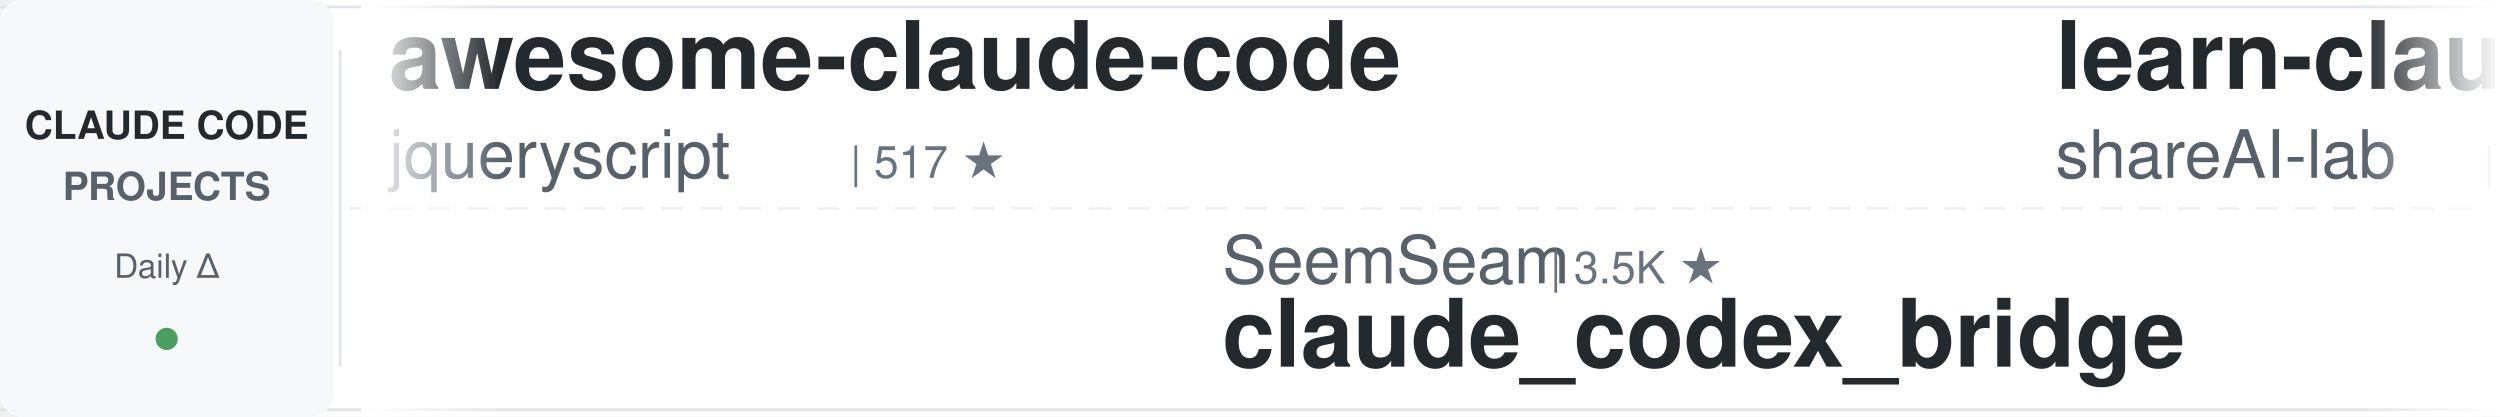
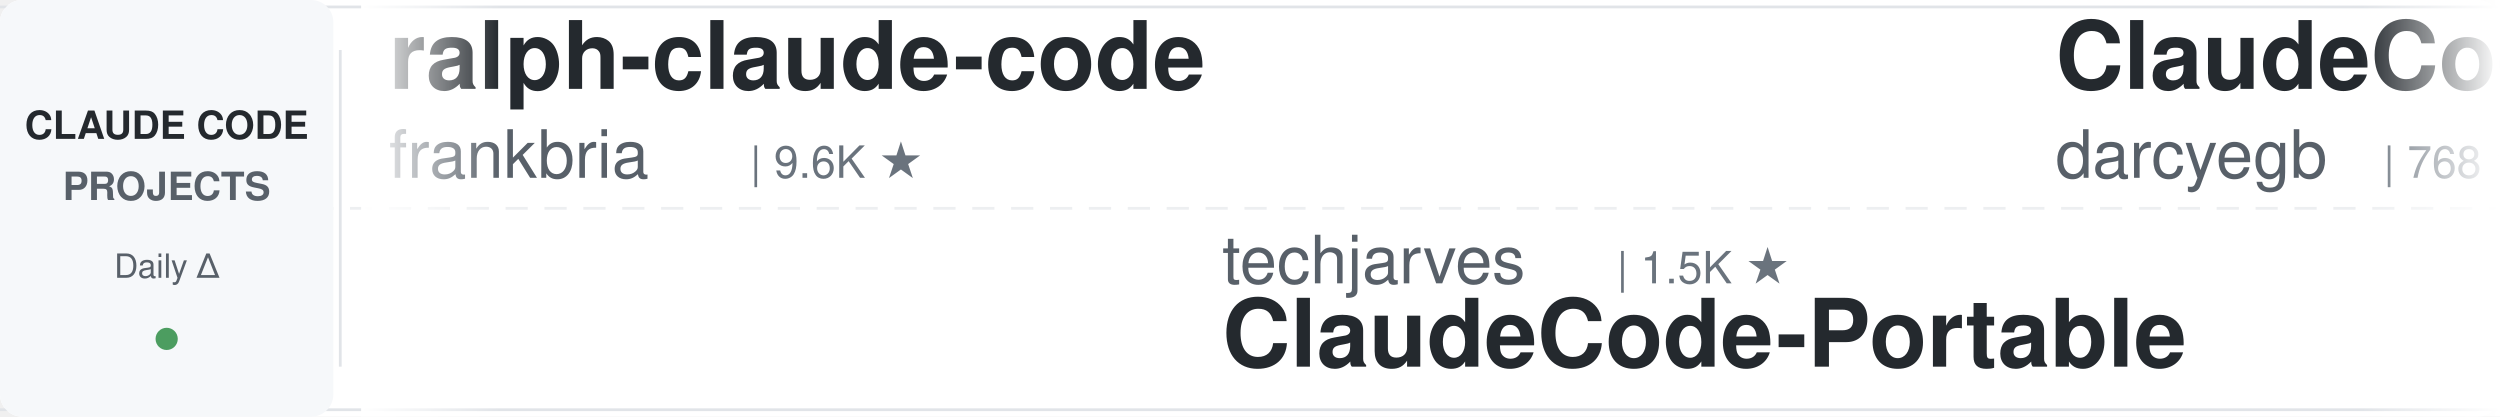
<svg xmlns="http://www.w3.org/2000/svg" width="900" height="150">
  <defs>
    <linearGradient id="leftFade" x1="0%" y1="0%" x2="100%" y2="0%">
      <stop offset="0%" style="stop-color:#ffffff;stop-opacity:1" />
      <stop offset="100%" style="stop-color:#ffffff;stop-opacity:0" />
    </linearGradient>
    <linearGradient id="rightFade" x1="0%" y1="0%" x2="100%" y2="0%">
      <stop offset="0%" style="stop-color:#ffffff;stop-opacity:0" />
      <stop offset="100%" style="stop-color:#ffffff;stop-opacity:1" />
    </linearGradient>
  </defs>
  <rect width="900" height="150" fill="#ffffff" rx="8" />
  <rect x="0" y="2" width="900" height="1" fill="#e1e4e8" />
  <rect x="0" y="147" width="900" height="1" fill="#e1e4e8" />
  <line x1="0" y1="75" x2="900" y2="75" stroke="#e1e4e8" stroke-width="1" stroke-dasharray="8 6" opacity="0.6" />
  <rect x="0" y="0" width="120" height="150" fill="#f6f8fa" rx="8" />
  <text x="60" y="50" font-family="-apple-system, BlinkMacSystemFont, 'Segoe UI', Helvetica, Arial, sans-serif" font-size="14" font-weight="600" fill="#24292e" text-anchor="middle">CLAUDE CODE</text>
  <text x="60" y="72" font-family="-apple-system, BlinkMacSystemFont, 'Segoe UI', Helvetica, Arial, sans-serif" font-size="14" font-weight="600" fill="#586069" text-anchor="middle">PROJECTS</text>
  <text x="60" y="100" font-family="-apple-system, BlinkMacSystemFont, 'Segoe UI', Helvetica, Arial, sans-serif" font-size="12" font-weight="500" fill="#586069" text-anchor="middle">Daily Δ</text>
  <circle cx="60" cy="122" r="4" fill="#22863a" opacity="0.8" />
  <rect x="122" y="18" width="1" height="114" fill="#e1e4e8" />
  <clipPath id="tickerClip">
    <rect x="130" y="0" width="770" height="150" />
  </clipPath>
  <g clip-path="url(#tickerClip)">
    <g id="tickerItems">
      <animateTransform attributeName="transform" attributeType="XML" type="translate" from="0 0" to="-3000 0" dur="54s" repeatCount="indefinite" />
      <g transform="translate(0, 0)">
-         <text x="140" y="32" font-family="-apple-system, BlinkMacSystemFont, 'Segoe UI', Helvetica, Arial, sans-serif" font-size="34" font-weight="600" fill="#24292e">awesome-claude-code</text>
-         <text x="140" y="64" font-family="-apple-system, BlinkMacSystemFont, 'Segoe UI', Helvetica, Arial, sans-serif" font-size="24" font-weight="400" fill="#586069">jqueryscript</text>
-         <text x="306" y="64" font-family="-apple-system, BlinkMacSystemFont, 'Segoe UI', Helvetica, Arial, sans-serif" font-size="16" font-weight="500" fill="#6a737d">| 517 ★</text>
+         <text x="140" y="32" font-family="-apple-system, BlinkMacSystemFont, 'Segoe UI', Helvetica, Arial, sans-serif" font-size="34" font-weight="600" fill="#24292e">ralph-claude-code</text>
+         <text x="140" y="64" font-family="-apple-system, BlinkMacSystemFont, 'Segoe UI', Helvetica, Arial, sans-serif" font-size="24" font-weight="400" fill="#586069">frankbria</text>
+         <text x="270" y="64" font-family="-apple-system, BlinkMacSystemFont, 'Segoe UI', Helvetica, Arial, sans-serif" font-size="16" font-weight="500" fill="#6a737d">| 9.6K ★</text>
      </g>
      <g transform="translate(300, 0)">
-         <text x="140" y="102" font-family="-apple-system, BlinkMacSystemFont, 'Segoe UI', Helvetica, Arial, sans-serif" font-size="24" font-weight="400" fill="#586069">SeemSeam</text>
-         <text x="258" y="102" font-family="-apple-system, BlinkMacSystemFont, 'Segoe UI', Helvetica, Arial, sans-serif" font-size="16" font-weight="500" fill="#6a737d">| 3.5K ★</text>
-         <text x="140" y="132" font-family="-apple-system, BlinkMacSystemFont, 'Segoe UI', Helvetica, Arial, sans-serif" font-size="34" font-weight="600" fill="#24292e">claude_codex_bridge</text>
+         <text x="140" y="102" font-family="-apple-system, BlinkMacSystemFont, 'Segoe UI', Helvetica, Arial, sans-serif" font-size="24" font-weight="400" fill="#586069">techjarves</text>
+         <text x="282" y="102" font-family="-apple-system, BlinkMacSystemFont, 'Segoe UI', Helvetica, Arial, sans-serif" font-size="16" font-weight="500" fill="#6a737d">| 1.5K ★</text>
+         <text x="140" y="132" font-family="-apple-system, BlinkMacSystemFont, 'Segoe UI', Helvetica, Arial, sans-serif" font-size="34" font-weight="600" fill="#24292e">ClaudeCode-Portable</text>
      </g>
      <g transform="translate(600, 0)">
-         <text x="140" y="32" font-family="-apple-system, BlinkMacSystemFont, 'Segoe UI', Helvetica, Arial, sans-serif" font-size="34" font-weight="600" fill="#24292e">learn-claude-code</text>
-         <text x="140" y="64" font-family="-apple-system, BlinkMacSystemFont, 'Segoe UI', Helvetica, Arial, sans-serif" font-size="24" font-weight="400" fill="#586069">shareAI-lab</text>
-         <text x="294" y="64" font-family="-apple-system, BlinkMacSystemFont, 'Segoe UI', Helvetica, Arial, sans-serif" font-size="16" font-weight="500" fill="#6a737d">| 77.6K ★</text>
+         <text x="140" y="32" font-family="-apple-system, BlinkMacSystemFont, 'Segoe UI', Helvetica, Arial, sans-serif" font-size="34" font-weight="600" fill="#24292e">ClaudeCodeAgents</text>
+         <text x="140" y="64" font-family="-apple-system, BlinkMacSystemFont, 'Segoe UI', Helvetica, Arial, sans-serif" font-size="24" font-weight="400" fill="#586069">darcyegb</text>
+         <text x="258" y="64" font-family="-apple-system, BlinkMacSystemFont, 'Segoe UI', Helvetica, Arial, sans-serif" font-size="16" font-weight="500" fill="#6a737d">| 768 ★</text>
      </g>
      <g transform="translate(900, 0)">
-         <text x="140" y="102" font-family="-apple-system, BlinkMacSystemFont, 'Segoe UI', Helvetica, Arial, sans-serif" font-size="24" font-weight="400" fill="#586069">huangjia2019</text>
-         <text x="306" y="102" font-family="-apple-system, BlinkMacSystemFont, 'Segoe UI', Helvetica, Arial, sans-serif" font-size="16" font-weight="500" fill="#6a737d">| 1.1K ★</text>
-         <text x="140" y="132" font-family="-apple-system, BlinkMacSystemFont, 'Segoe UI', Helvetica, Arial, sans-serif" font-size="34" font-weight="600" fill="#24292e">claude-code-engineering</text>
+         <text x="140" y="102" font-family="-apple-system, BlinkMacSystemFont, 'Segoe UI', Helvetica, Arial, sans-serif" font-size="24" font-weight="400" fill="#586069">anthropics</text>
+         <text x="282" y="102" font-family="-apple-system, BlinkMacSystemFont, 'Segoe UI', Helvetica, Arial, sans-serif" font-size="16" font-weight="500" fill="#6a737d">| 6.3K ★</text>
+         <text x="140" y="132" font-family="-apple-system, BlinkMacSystemFont, 'Segoe UI', Helvetica, Arial, sans-serif" font-size="34" font-weight="600" fill="#24292e">claude-code-security-rev...</text>
      </g>
      <g transform="translate(1200, 0)">
+         <text x="140" y="32" font-family="-apple-system, BlinkMacSystemFont, 'Segoe UI', Helvetica, Arial, sans-serif" font-size="34" font-weight="600" fill="#24292e">ECC</text>
+         <text x="140" y="64" font-family="-apple-system, BlinkMacSystemFont, 'Segoe UI', Helvetica, Arial, sans-serif" font-size="24" font-weight="400" fill="#586069">affaan-m</text>
+         <text x="258" y="64" font-family="-apple-system, BlinkMacSystemFont, 'Segoe UI', Helvetica, Arial, sans-serif" font-size="16" font-weight="500" fill="#6a737d">| 267.9K ★</text>
+       </g>
+       <g transform="translate(1500, 0)">
+         <text x="140" y="102" font-family="-apple-system, BlinkMacSystemFont, 'Segoe UI', Helvetica, Arial, sans-serif" font-size="24" font-weight="400" fill="#586069">centminmod</text>
+         <text x="282" y="102" font-family="-apple-system, BlinkMacSystemFont, 'Segoe UI', Helvetica, Arial, sans-serif" font-size="16" font-weight="500" fill="#6a737d">| 2.6K ★</text>
+         <text x="140" y="132" font-family="-apple-system, BlinkMacSystemFont, 'Segoe UI', Helvetica, Arial, sans-serif" font-size="34" font-weight="600" fill="#24292e">my-claude-code-setup</text>
+       </g>
+       <g transform="translate(1800, 0)">
+         <text x="140" y="32" font-family="-apple-system, BlinkMacSystemFont, 'Segoe UI', Helvetica, Arial, sans-serif" font-size="34" font-weight="600" fill="#24292e">claude-code-local</text>
+         <text x="140" y="64" font-family="-apple-system, BlinkMacSystemFont, 'Segoe UI', Helvetica, Arial, sans-serif" font-size="24" font-weight="400" fill="#586069">nicedreamzapp</text>
+         <text x="318" y="64" font-family="-apple-system, BlinkMacSystemFont, 'Segoe UI', Helvetica, Arial, sans-serif" font-size="16" font-weight="500" fill="#6a737d">| 3.3K ★</text>
+       </g>
+       <g transform="translate(2100, 0)">
+         <text x="140" y="102" font-family="-apple-system, BlinkMacSystemFont, 'Segoe UI', Helvetica, Arial, sans-serif" font-size="24" font-weight="400" fill="#586069">digitalsamba</text>
+         <text x="306" y="102" font-family="-apple-system, BlinkMacSystemFont, 'Segoe UI', Helvetica, Arial, sans-serif" font-size="16" font-weight="500" fill="#6a737d">| 2.1K ★</text>
+         <text x="140" y="132" font-family="-apple-system, BlinkMacSystemFont, 'Segoe UI', Helvetica, Arial, sans-serif" font-size="34" font-weight="600" fill="#24292e">claude-code-video-toolki...</text>
+       </g>
+       <g transform="translate(2400, 0)">
        <text x="140" y="32" font-family="-apple-system, BlinkMacSystemFont, 'Segoe UI', Helvetica, Arial, sans-serif" font-size="34" font-weight="600" fill="#24292e">claude-code-tips</text>
        <text x="140" y="64" font-family="-apple-system, BlinkMacSystemFont, 'Segoe UI', Helvetica, Arial, sans-serif" font-size="24" font-weight="400" fill="#586069">ykdojo</text>
        <text x="234" y="64" font-family="-apple-system, BlinkMacSystemFont, 'Segoe UI', Helvetica, Arial, sans-serif" font-size="16" font-weight="500" fill="#6a737d">| 10.1K ★</text>
      </g>
-       <g transform="translate(1500, 0)">
-         <text x="140" y="102" font-family="-apple-system, BlinkMacSystemFont, 'Segoe UI', Helvetica, Arial, sans-serif" font-size="24" font-weight="400" fill="#586069">disler</text>
-         <text x="234" y="102" font-family="-apple-system, BlinkMacSystemFont, 'Segoe UI', Helvetica, Arial, sans-serif" font-size="16" font-weight="500" fill="#6a737d">| 1.7K ★</text>
-         <text x="140" y="132" font-family="-apple-system, BlinkMacSystemFont, 'Segoe UI', Helvetica, Arial, sans-serif" font-size="34" font-weight="600" fill="#24292e">pi-vs-claude-code</text>
-       </g>
-       <g transform="translate(1800, 0)">
-         <text x="140" y="32" font-family="-apple-system, BlinkMacSystemFont, 'Segoe UI', Helvetica, Arial, sans-serif" font-size="34" font-weight="600" fill="#24292e">edmunds-claude-code</text>
-         <text x="140" y="64" font-family="-apple-system, BlinkMacSystemFont, 'Segoe UI', Helvetica, Arial, sans-serif" font-size="24" font-weight="400" fill="#586069">edmund-io</text>
-         <text x="270" y="64" font-family="-apple-system, BlinkMacSystemFont, 'Segoe UI', Helvetica, Arial, sans-serif" font-size="16" font-weight="500" fill="#6a737d">| 1.5K ★</text>
-       </g>
-       <g transform="translate(2100, 0)">
-         <text x="140" y="102" font-family="-apple-system, BlinkMacSystemFont, 'Segoe UI', Helvetica, Arial, sans-serif" font-size="24" font-weight="400" fill="#586069">daymade</text>
-         <text x="246" y="102" font-family="-apple-system, BlinkMacSystemFont, 'Segoe UI', Helvetica, Arial, sans-serif" font-size="16" font-weight="500" fill="#6a737d">| 1.4K ★</text>
-         <text x="140" y="132" font-family="-apple-system, BlinkMacSystemFont, 'Segoe UI', Helvetica, Arial, sans-serif" font-size="34" font-weight="600" fill="#24292e">claude-code-skills</text>
-       </g>
-       <g transform="translate(2400, 0)">
-         <text x="140" y="32" font-family="-apple-system, BlinkMacSystemFont, 'Segoe UI', Helvetica, Arial, sans-serif" font-size="34" font-weight="600" fill="#24292e">claude-code-showcase</text>
-         <text x="140" y="64" font-family="-apple-system, BlinkMacSystemFont, 'Segoe UI', Helvetica, Arial, sans-serif" font-size="24" font-weight="400" fill="#586069">ChrisWiles</text>
-         <text x="282" y="64" font-family="-apple-system, BlinkMacSystemFont, 'Segoe UI', Helvetica, Arial, sans-serif" font-size="16" font-weight="500" fill="#6a737d">| 6.1K ★</text>
-       </g>
      <g transform="translate(2700, 0)">
-         <text x="140" y="102" font-family="-apple-system, BlinkMacSystemFont, 'Segoe UI', Helvetica, Arial, sans-serif" font-size="24" font-weight="400" fill="#586069">ponponon</text>
-         <text x="258" y="102" font-family="-apple-system, BlinkMacSystemFont, 'Segoe UI', Helvetica, Arial, sans-serif" font-size="16" font-weight="500" fill="#6a737d">| 2.3K ★</text>
-         <text x="140" y="132" font-family="-apple-system, BlinkMacSystemFont, 'Segoe UI', Helvetica, Arial, sans-serif" font-size="34" font-weight="600" fill="#24292e">claude_code_src</text>
+         <text x="140" y="102" font-family="-apple-system, BlinkMacSystemFont, 'Segoe UI', Helvetica, Arial, sans-serif" font-size="24" font-weight="400" fill="#586069">wanshuiyin</text>
+         <text x="282" y="102" font-family="-apple-system, BlinkMacSystemFont, 'Segoe UI', Helvetica, Arial, sans-serif" font-size="16" font-weight="500" fill="#6a737d">| 16.7K ★</text>
+         <text x="140" y="132" font-family="-apple-system, BlinkMacSystemFont, 'Segoe UI', Helvetica, Arial, sans-serif" font-size="34" font-weight="600" fill="#24292e">Auto-claude-code-researc...</text>
      </g>
      <g transform="translate(3000, 0)">
-         <text x="140" y="32" font-family="-apple-system, BlinkMacSystemFont, 'Segoe UI', Helvetica, Arial, sans-serif" font-size="34" font-weight="600" fill="#24292e">awesome-claude-code</text>
-         <text x="140" y="64" font-family="-apple-system, BlinkMacSystemFont, 'Segoe UI', Helvetica, Arial, sans-serif" font-size="24" font-weight="400" fill="#586069">jqueryscript</text>
-         <text x="306" y="64" font-family="-apple-system, BlinkMacSystemFont, 'Segoe UI', Helvetica, Arial, sans-serif" font-size="16" font-weight="500" fill="#6a737d">| 517 ★</text>
+         <text x="140" y="32" font-family="-apple-system, BlinkMacSystemFont, 'Segoe UI', Helvetica, Arial, sans-serif" font-size="34" font-weight="600" fill="#24292e">ralph-claude-code</text>
+         <text x="140" y="64" font-family="-apple-system, BlinkMacSystemFont, 'Segoe UI', Helvetica, Arial, sans-serif" font-size="24" font-weight="400" fill="#586069">frankbria</text>
+         <text x="270" y="64" font-family="-apple-system, BlinkMacSystemFont, 'Segoe UI', Helvetica, Arial, sans-serif" font-size="16" font-weight="500" fill="#6a737d">| 9.6K ★</text>
      </g>
      <g transform="translate(3300, 0)">
-         <text x="140" y="102" font-family="-apple-system, BlinkMacSystemFont, 'Segoe UI', Helvetica, Arial, sans-serif" font-size="24" font-weight="400" fill="#586069">SeemSeam</text>
-         <text x="258" y="102" font-family="-apple-system, BlinkMacSystemFont, 'Segoe UI', Helvetica, Arial, sans-serif" font-size="16" font-weight="500" fill="#6a737d">| 3.5K ★</text>
-         <text x="140" y="132" font-family="-apple-system, BlinkMacSystemFont, 'Segoe UI', Helvetica, Arial, sans-serif" font-size="34" font-weight="600" fill="#24292e">claude_codex_bridge</text>
+         <text x="140" y="102" font-family="-apple-system, BlinkMacSystemFont, 'Segoe UI', Helvetica, Arial, sans-serif" font-size="24" font-weight="400" fill="#586069">techjarves</text>
+         <text x="282" y="102" font-family="-apple-system, BlinkMacSystemFont, 'Segoe UI', Helvetica, Arial, sans-serif" font-size="16" font-weight="500" fill="#6a737d">| 1.5K ★</text>
+         <text x="140" y="132" font-family="-apple-system, BlinkMacSystemFont, 'Segoe UI', Helvetica, Arial, sans-serif" font-size="34" font-weight="600" fill="#24292e">ClaudeCode-Portable</text>
      </g>
      <g transform="translate(3600, 0)">
-         <text x="140" y="32" font-family="-apple-system, BlinkMacSystemFont, 'Segoe UI', Helvetica, Arial, sans-serif" font-size="34" font-weight="600" fill="#24292e">learn-claude-code</text>
-         <text x="140" y="64" font-family="-apple-system, BlinkMacSystemFont, 'Segoe UI', Helvetica, Arial, sans-serif" font-size="24" font-weight="400" fill="#586069">shareAI-lab</text>
-         <text x="294" y="64" font-family="-apple-system, BlinkMacSystemFont, 'Segoe UI', Helvetica, Arial, sans-serif" font-size="16" font-weight="500" fill="#6a737d">| 77.6K ★</text>
+         <text x="140" y="32" font-family="-apple-system, BlinkMacSystemFont, 'Segoe UI', Helvetica, Arial, sans-serif" font-size="34" font-weight="600" fill="#24292e">ClaudeCodeAgents</text>
+         <text x="140" y="64" font-family="-apple-system, BlinkMacSystemFont, 'Segoe UI', Helvetica, Arial, sans-serif" font-size="24" font-weight="400" fill="#586069">darcyegb</text>
+         <text x="258" y="64" font-family="-apple-system, BlinkMacSystemFont, 'Segoe UI', Helvetica, Arial, sans-serif" font-size="16" font-weight="500" fill="#6a737d">| 768 ★</text>
      </g>
      <g transform="translate(3900, 0)">
-         <text x="140" y="102" font-family="-apple-system, BlinkMacSystemFont, 'Segoe UI', Helvetica, Arial, sans-serif" font-size="24" font-weight="400" fill="#586069">huangjia2019</text>
-         <text x="306" y="102" font-family="-apple-system, BlinkMacSystemFont, 'Segoe UI', Helvetica, Arial, sans-serif" font-size="16" font-weight="500" fill="#6a737d">| 1.1K ★</text>
-         <text x="140" y="132" font-family="-apple-system, BlinkMacSystemFont, 'Segoe UI', Helvetica, Arial, sans-serif" font-size="34" font-weight="600" fill="#24292e">claude-code-engineering</text>
+         <text x="140" y="102" font-family="-apple-system, BlinkMacSystemFont, 'Segoe UI', Helvetica, Arial, sans-serif" font-size="24" font-weight="400" fill="#586069">anthropics</text>
+         <text x="282" y="102" font-family="-apple-system, BlinkMacSystemFont, 'Segoe UI', Helvetica, Arial, sans-serif" font-size="16" font-weight="500" fill="#6a737d">| 6.3K ★</text>
+         <text x="140" y="132" font-family="-apple-system, BlinkMacSystemFont, 'Segoe UI', Helvetica, Arial, sans-serif" font-size="34" font-weight="600" fill="#24292e">claude-code-security-rev...</text>
      </g>
    </g>
  </g>
  <rect x="130" y="0" width="50" height="150" fill="url(#leftFade)" />
  <rect x="850" y="0" width="50" height="150" fill="url(#rightFade)" />
</svg>
